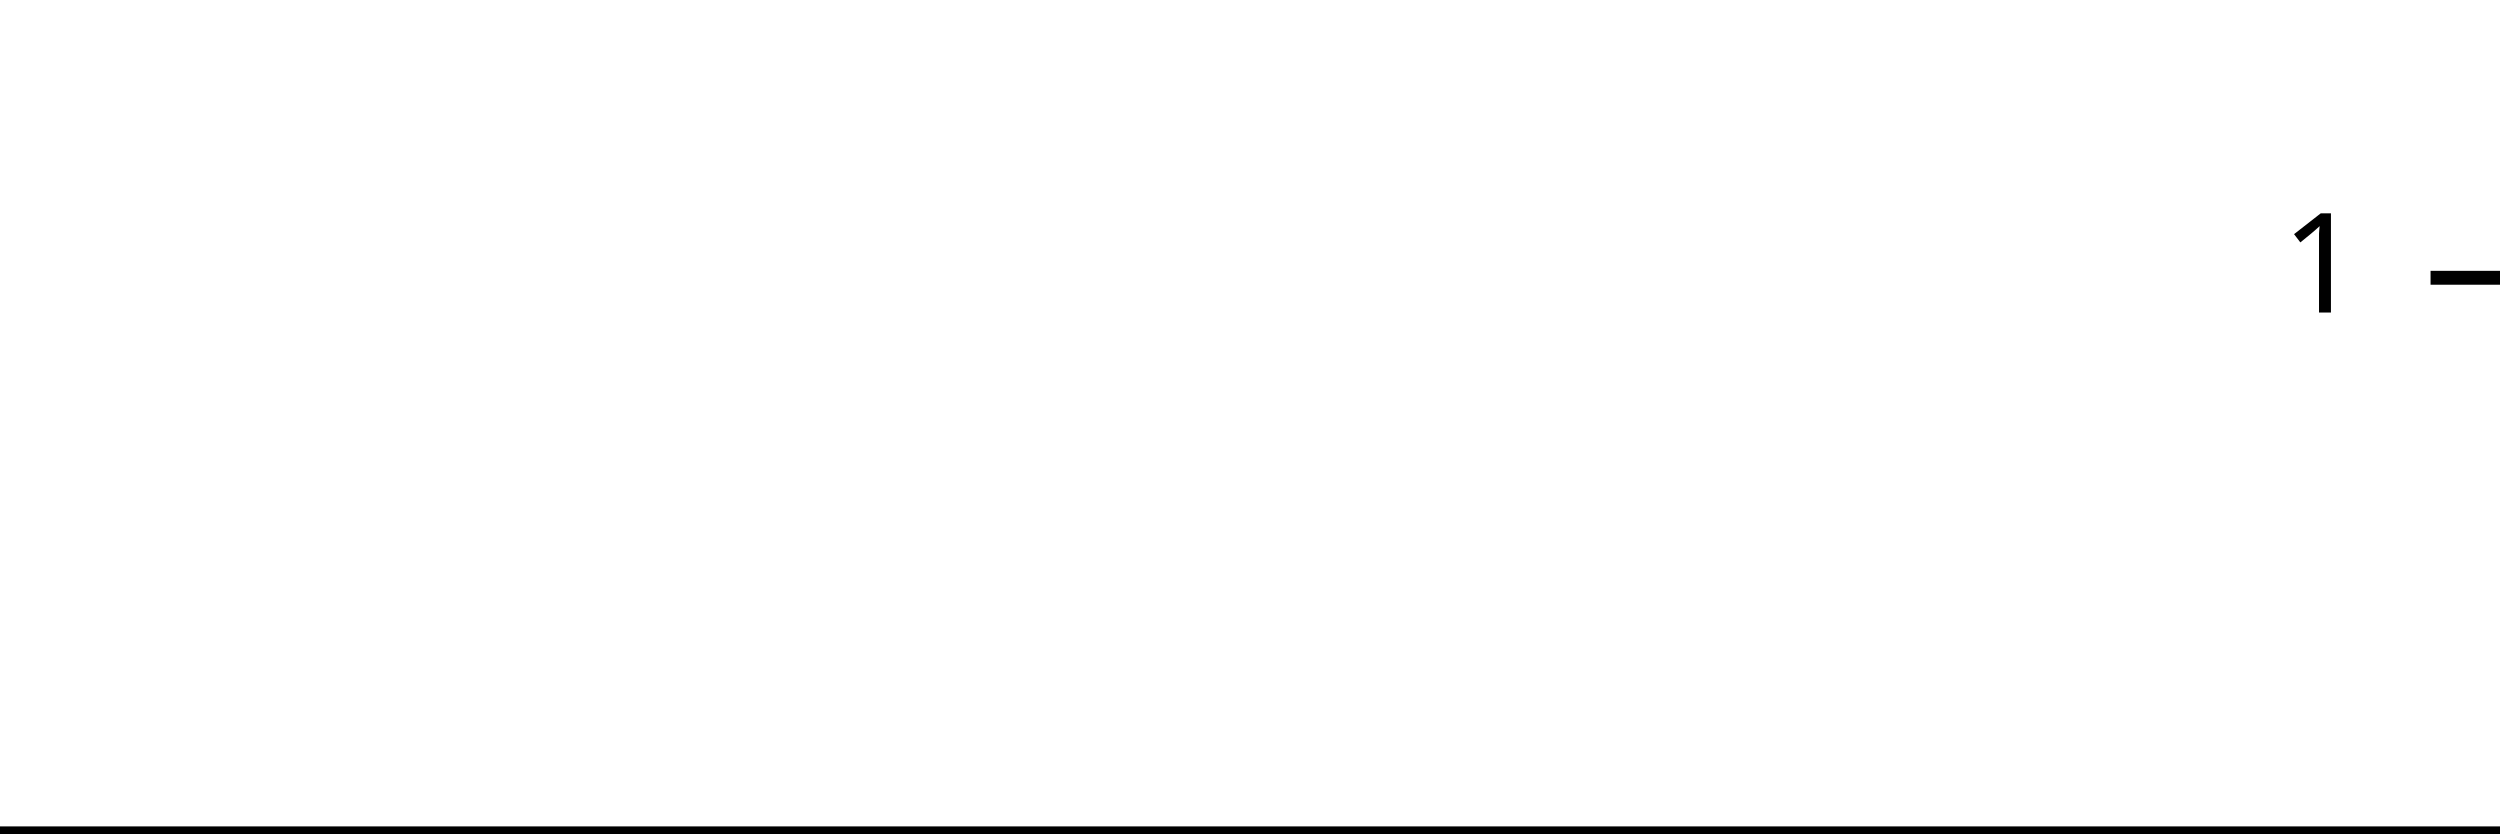
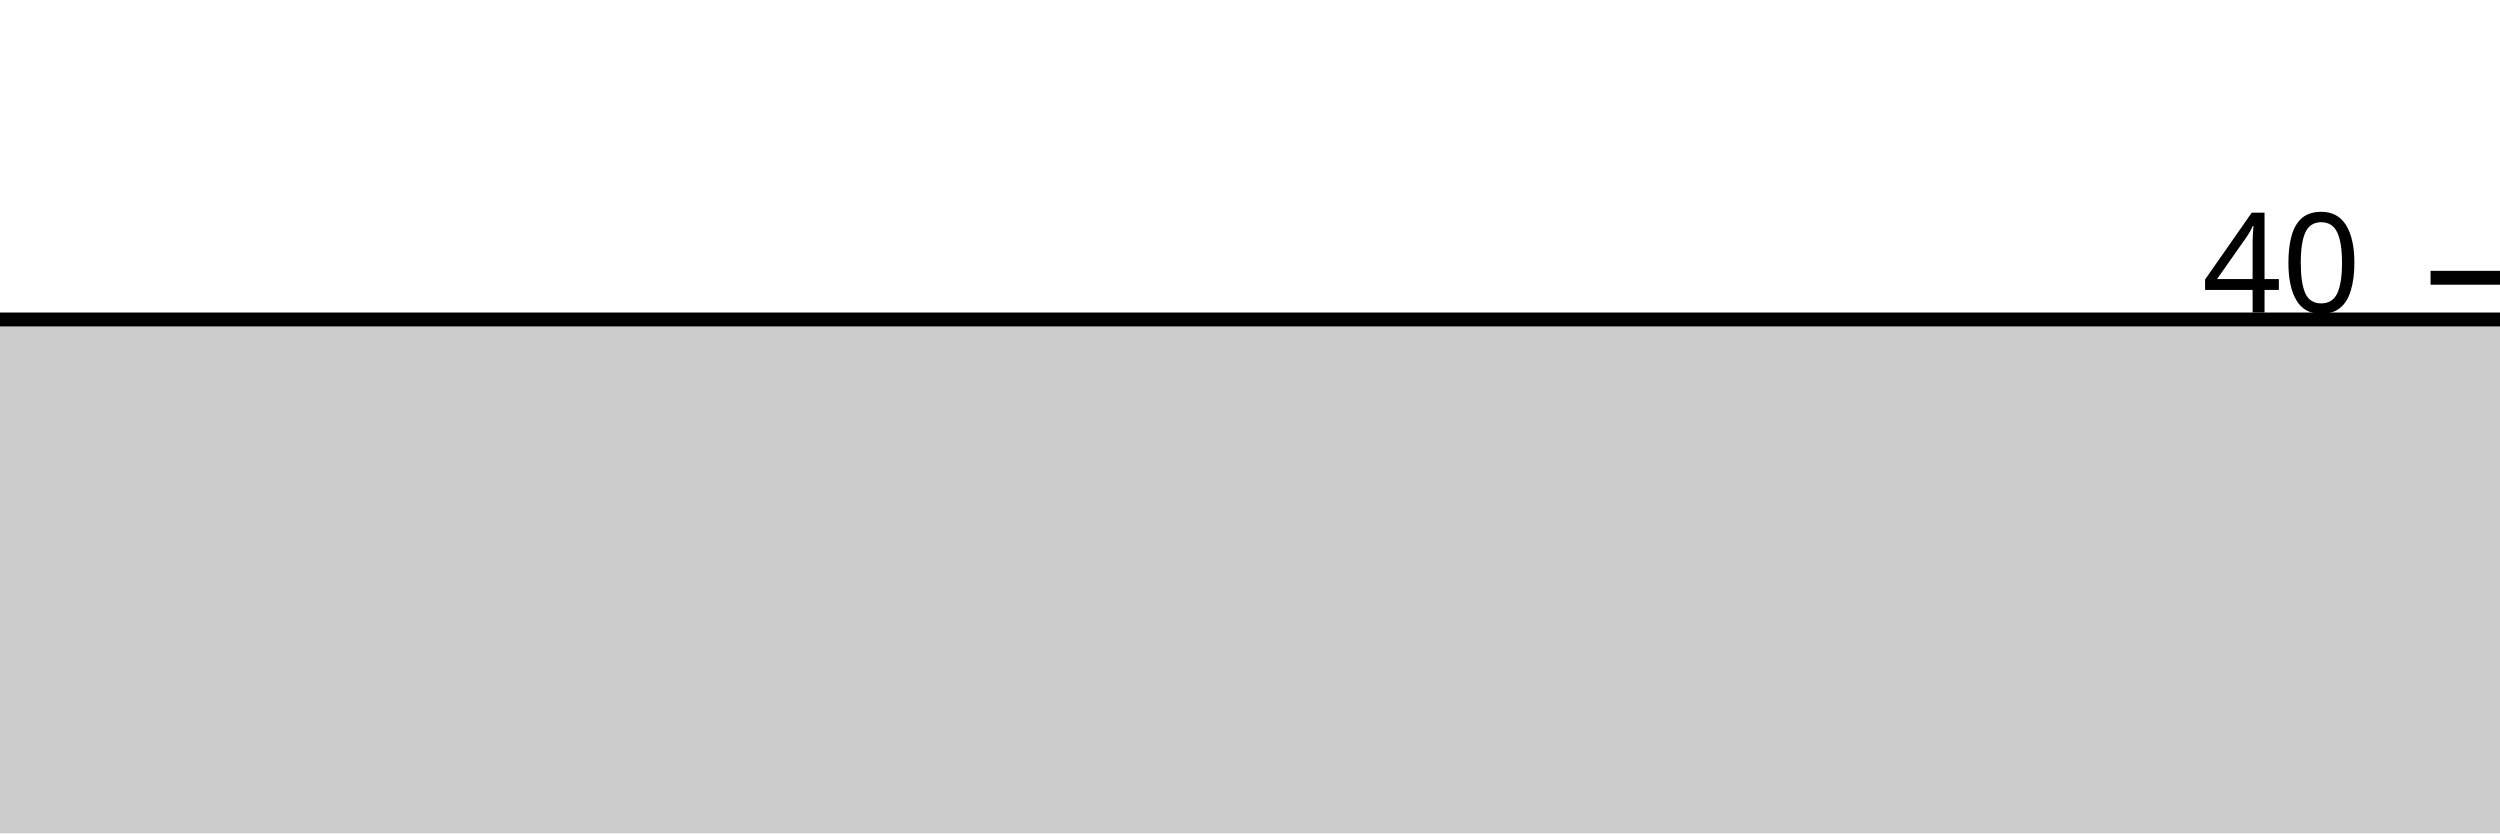
<svg xmlns="http://www.w3.org/2000/svg" viewBox="0 0 180 60">
  <g transform="translate(0,20)">
-     <path class="area" fill="rgba(0, 0, 0, 0.2)" d="M0,40C59.024,40,118.049,40,177.073,40C177.317,40,177.561,40,177.805,40C178.049,40,178.293,40,178.537,40C178.78,40,179.024,40,179.268,40C179.512,40,179.756,40,180,40L180,40C179.756,40,179.512,40,179.268,40C179.024,40,178.78,40,178.537,40C178.293,40,178.049,40,177.805,40C177.561,40,177.317,40,177.073,40C118.049,40,59.024,40,0,40Z" />
-     <path class="line" stroke="black" fill="none" d="M0,40C59.024,40,118.049,40,177.073,40C177.317,40,177.561,40,177.805,40C178.049,40,178.293,40,178.537,40C178.78,40,179.024,40,179.268,40C179.512,40,179.756,40,180,40" />
+     <path class="area" fill="rgba(0, 0, 0, 0.2)" d="M0,3C58.313,3,116.627,3,174.94,3C175.181,3,175.422,3,175.663,3C175.904,3,176.145,3,176.386,3C176.627,3,176.867,3,177.108,3C177.349,3,177.59,3,177.831,3C178.554,3,179.277,3,180,3L180,40C179.277,40,178.554,40,177.831,40C177.59,40,177.349,40,177.108,40C176.867,40,176.627,40,176.386,40C176.145,40,175.904,40,175.663,40C175.422,40,175.181,40,174.94,40C116.627,40,58.313,40,0,40Z" />
+     <path class="line" stroke="black" fill="none" d="M0,3C58.313,3,116.627,3,174.94,3C175.181,3,175.422,3,175.663,3C175.904,3,176.145,3,176.386,3C176.627,3,176.867,3,177.108,3C177.349,3,177.59,3,177.831,3C178.554,3,179.277,3,180,3" />
    <path class="axis-ceiling" stroke-width="1" stroke="black" fill="none" d="M175,0L180,0" />
-     <text class="axis-ceiling-label" font-family="sans-serif" text-anchor="end" font-size="10px" x="170" y="2.5">1</text>
+     <text class="axis-ceiling-label" font-family="sans-serif" text-anchor="end" font-size="10px" x="170" y="2.5">40</text>
  </g>
</svg>
